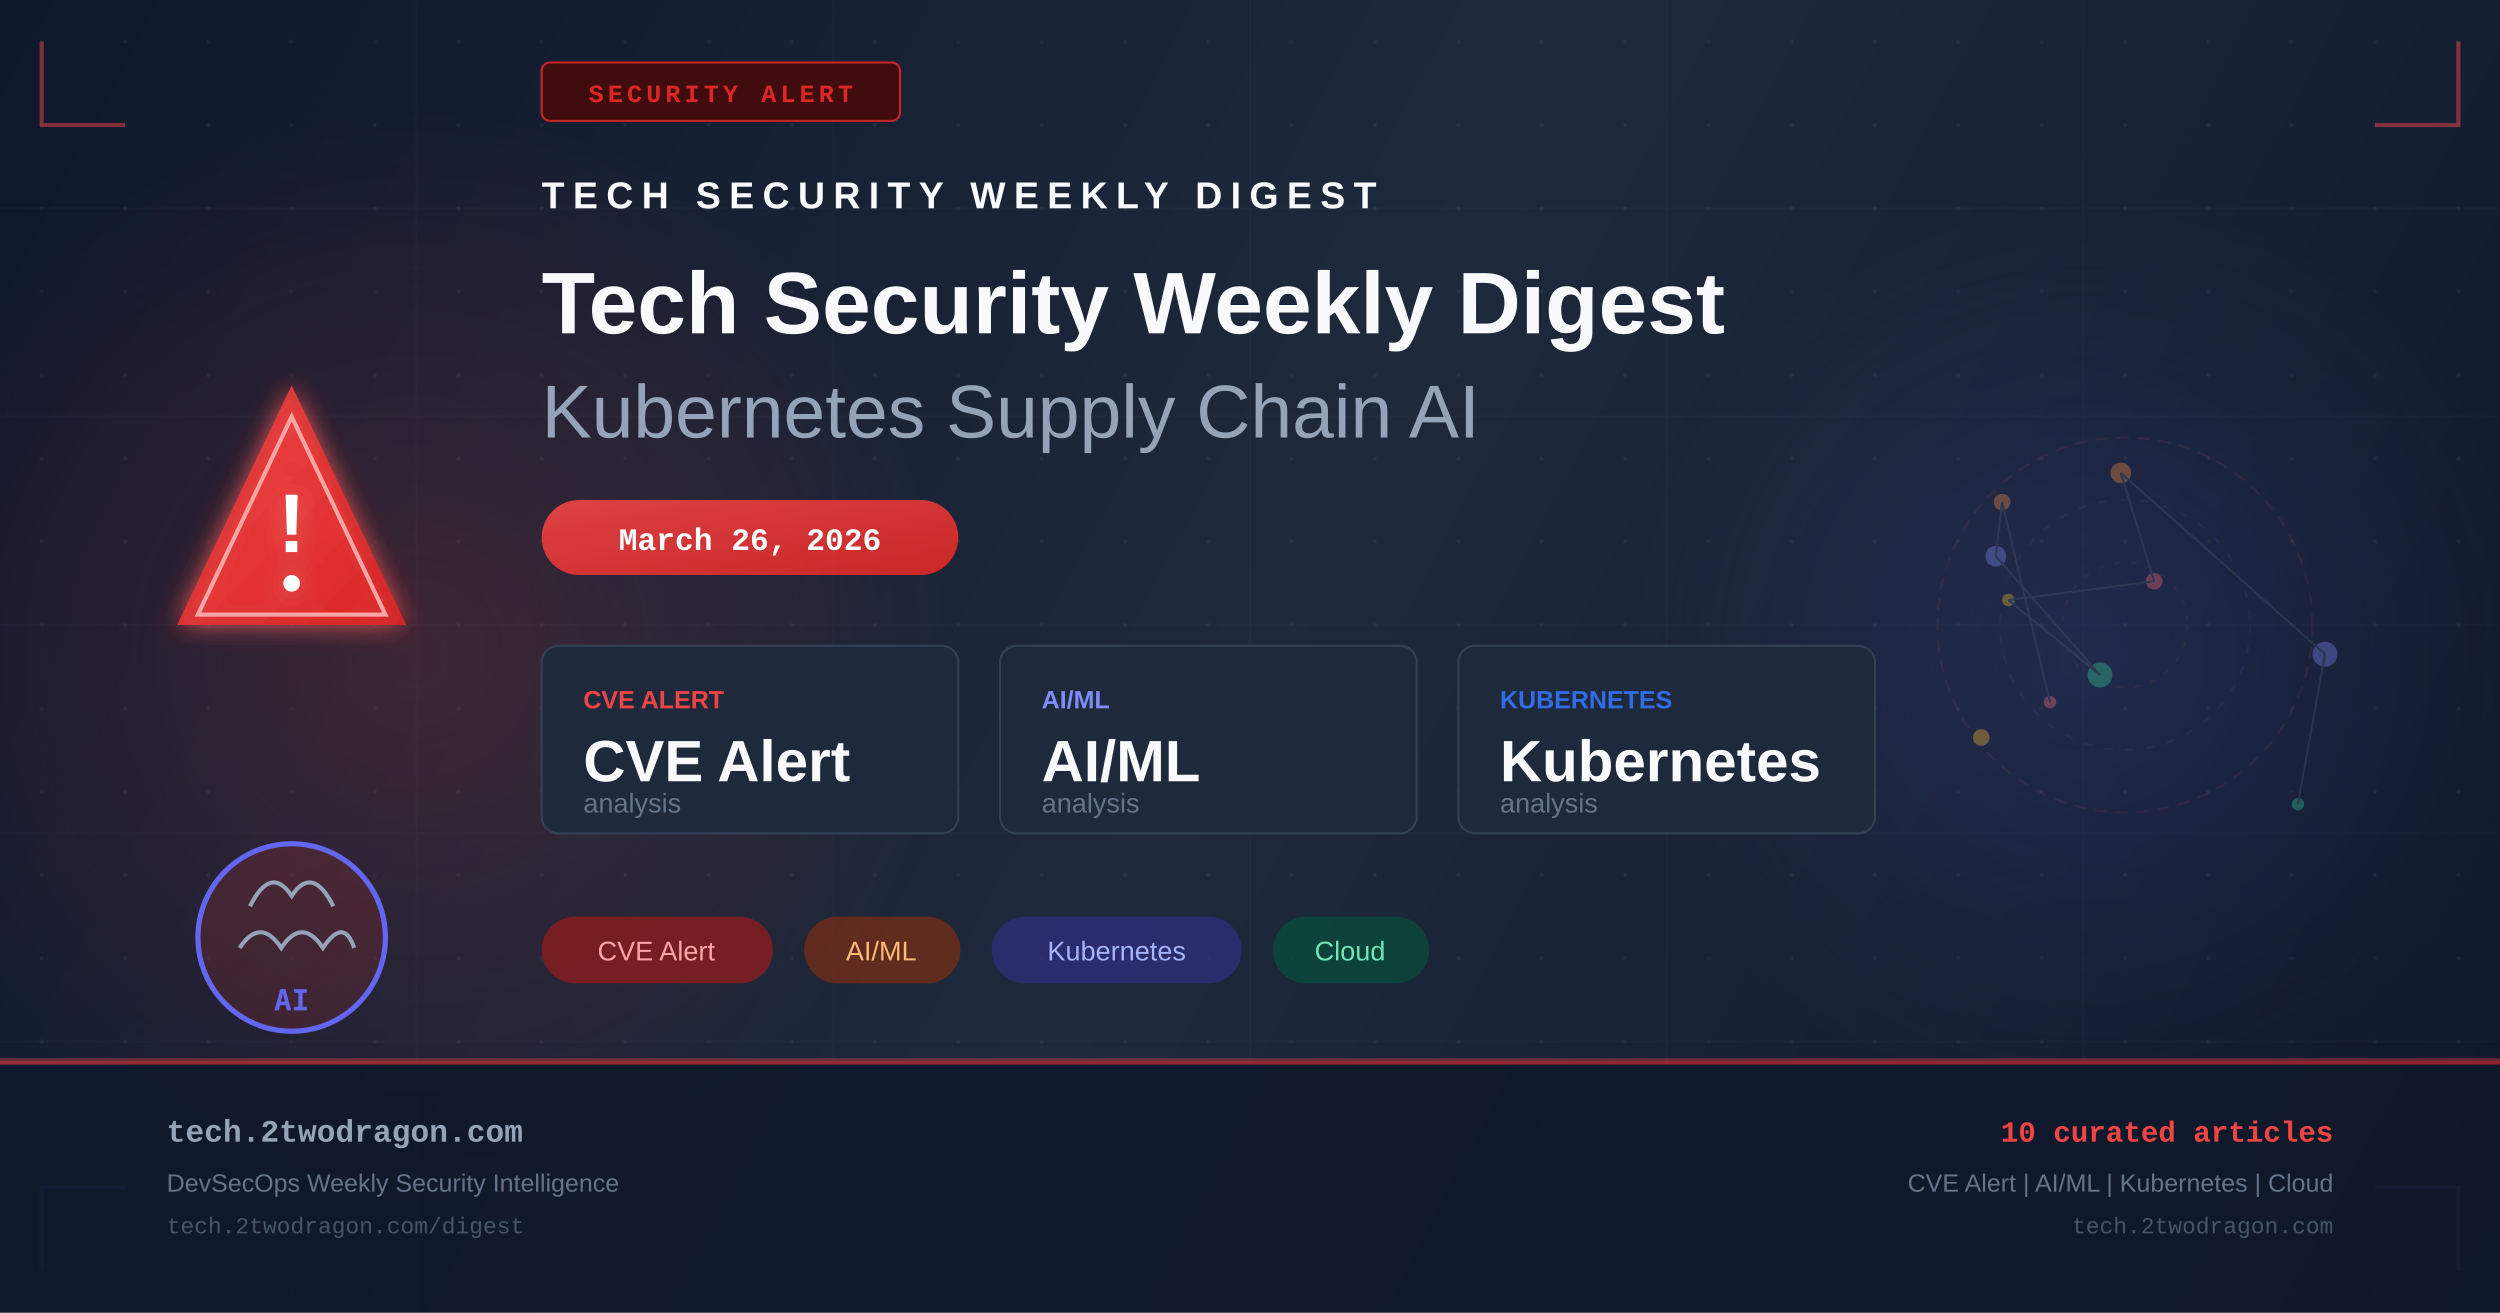
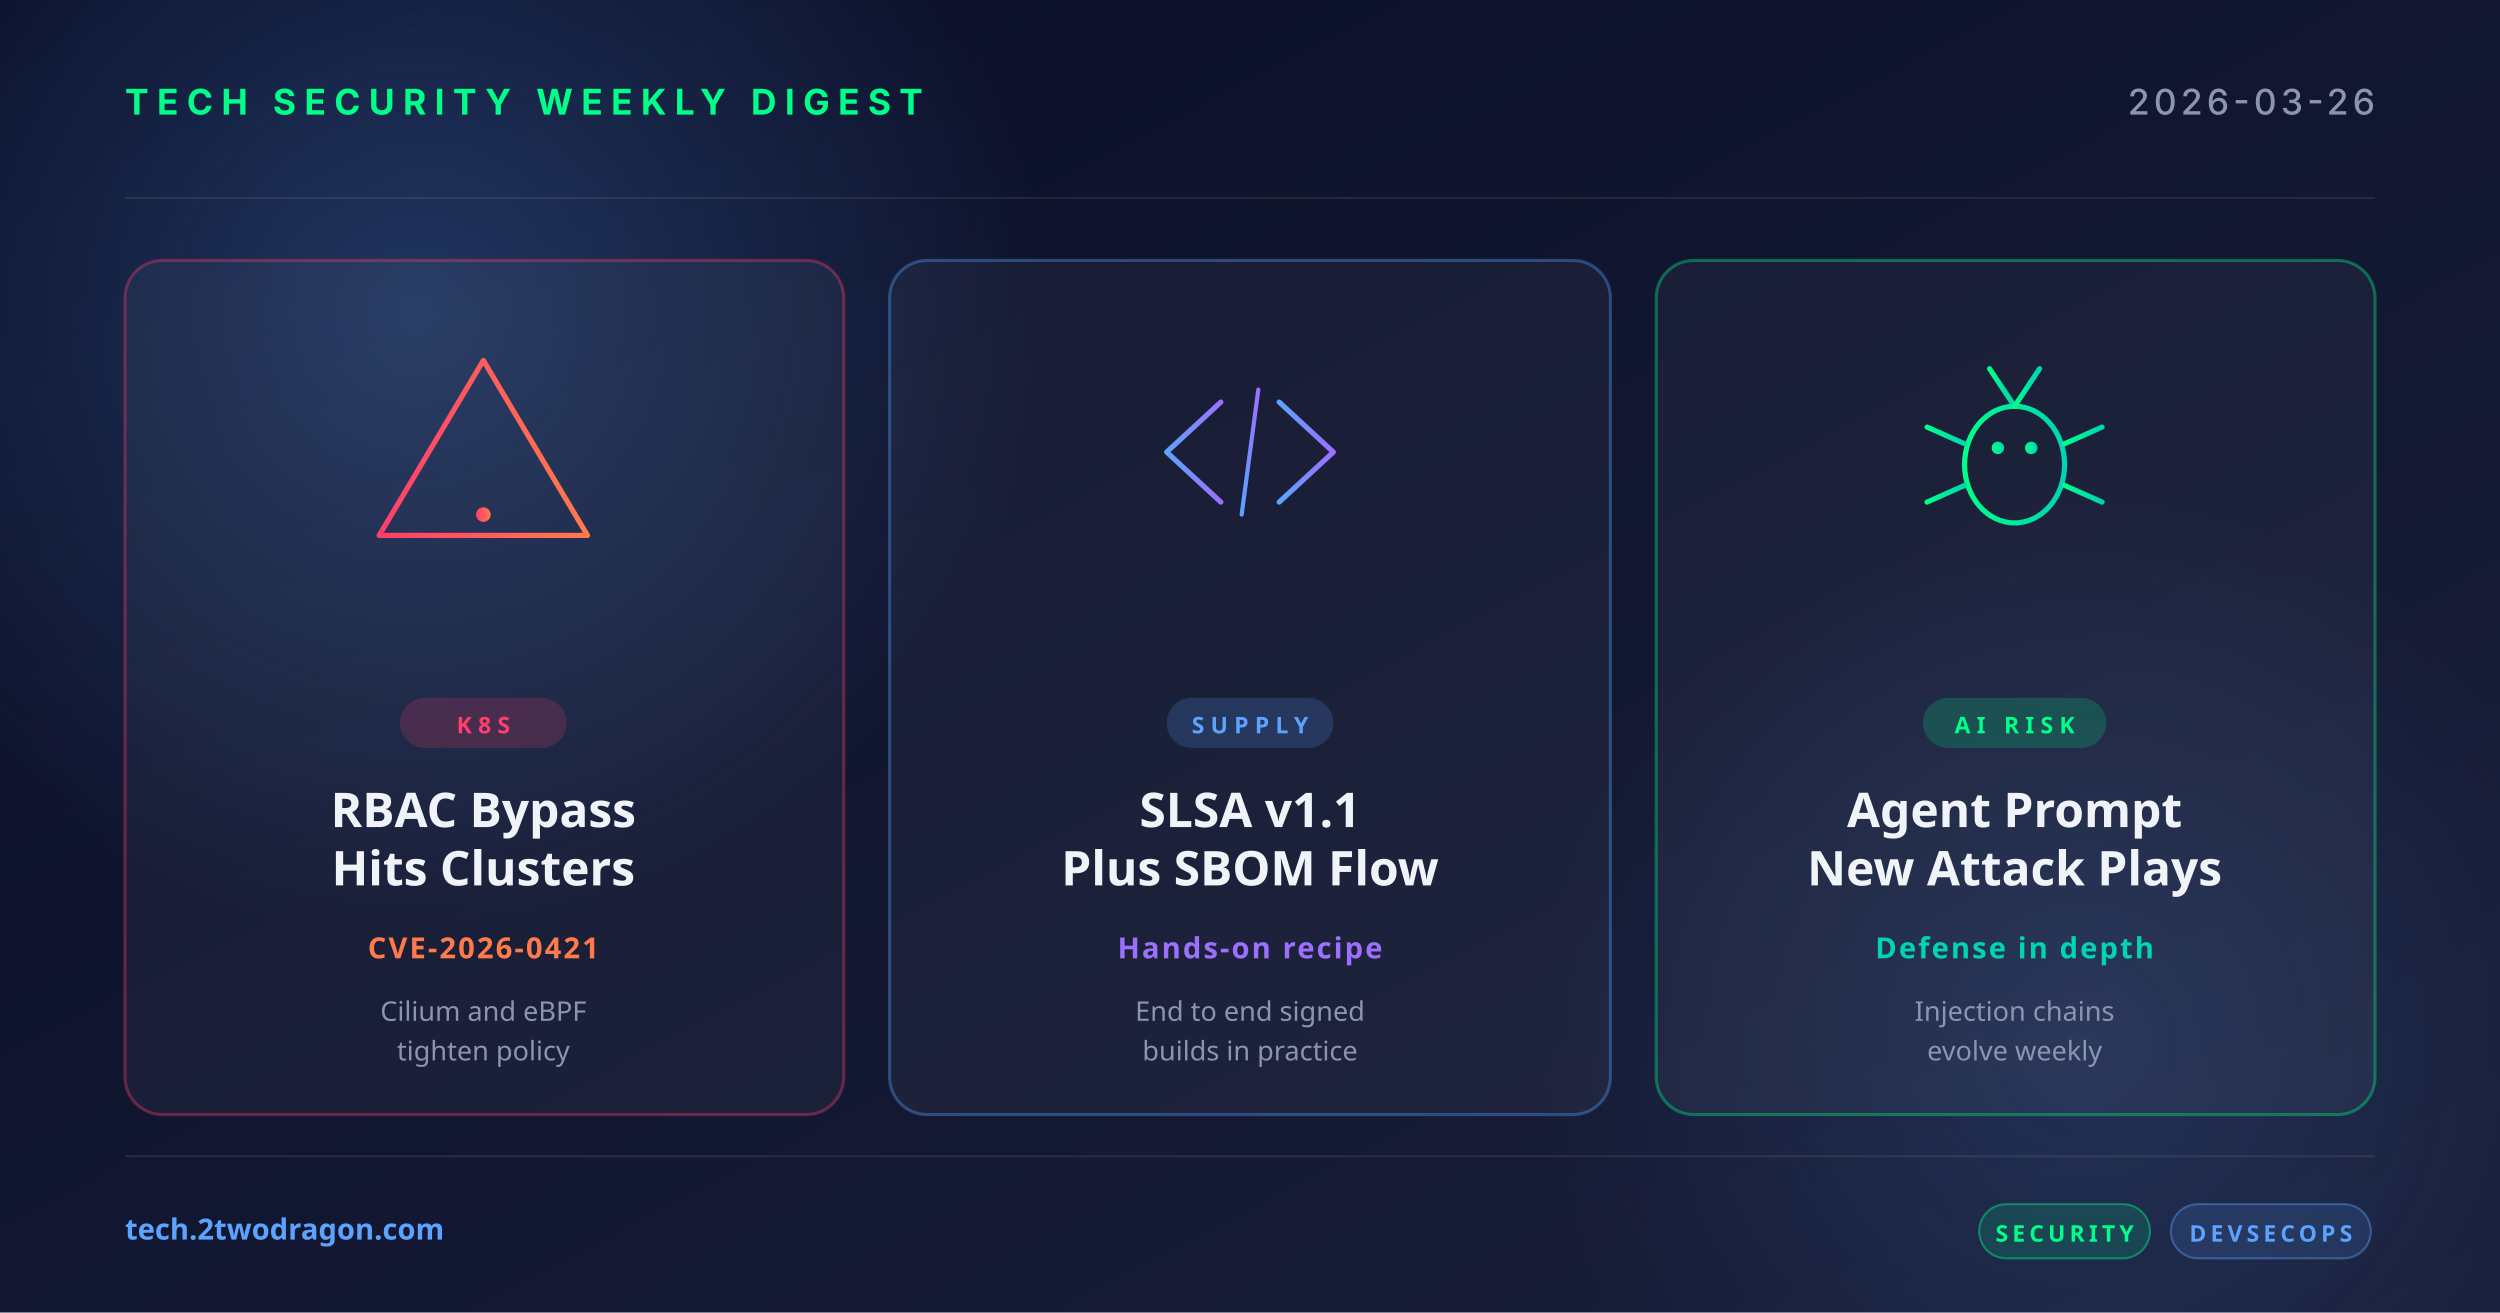
- <svg xmlns="http://www.w3.org/2000/svg" width="1200" height="630" viewBox="0 0 1200 630" fill="none">
+ <svg xmlns="http://www.w3.org/2000/svg" width="1200" height="630" viewBox="0 0 1200 630">
  <defs>
-     <linearGradient id="bg" x1="0" y1="0" x2="1200" y2="630" gradientUnits="userSpaceOnUse">
-       <stop offset="0%" stop-color="#0f172a" />
-       <stop offset="50%" stop-color="#1e293b" />
-       <stop offset="100%" stop-color="#0f172a" />
+     <linearGradient id="bg" x1="0" y1="0" x2="1" y2="1">
+       <stop offset="0" stop-color="#0a0e27" />
+       <stop offset="1" stop-color="#1a1f3a" />
    </linearGradient>
-     <linearGradient id="accent" x1="0" y1="0" x2="1" y2="1">
-       <stop offset="0%" stop-color="#ef4444" />
-       <stop offset="100%" stop-color="#dc2626" />
+     <linearGradient id="accentRed" x1="0" y1="0" x2="1" y2="0">
+       <stop offset="0" stop-color="#ff3e6c" />
+       <stop offset="1" stop-color="#ff7a4a" />
    </linearGradient>
-     <linearGradient id="accent2" x1="0" y1="0" x2="1" y2="1">
-       <stop offset="0%" stop-color="#6366f1" />
-       <stop offset="100%" stop-color="#4f46e5" />
+     <linearGradient id="accentBlue" x1="0" y1="0" x2="1" y2="0">
+       <stop offset="0" stop-color="#5ba3ff" />
+       <stop offset="1" stop-color="#9d6fff" />
    </linearGradient>
-     <radialGradient id="glow1" cx="50%" cy="50%" r="50%">
-       <stop offset="0%" stop-color="#ef4444" stop-opacity="0.18" />
-       <stop offset="100%" stop-color="#ef4444" stop-opacity="0" />
+     <linearGradient id="accentGreen" x1="0" y1="0" x2="1" y2="0">
+       <stop offset="0" stop-color="#00ff88" />
+       <stop offset="1" stop-color="#00d4b2" />
+     </linearGradient>
+     <radialGradient id="glow" cx="0.5" cy="0.5" r="0.5">
+       <stop offset="0" stop-color="#5ba3ff" stop-opacity="0.25" />
+       <stop offset="1" stop-color="#5ba3ff" stop-opacity="0" />
    </radialGradient>
-     <radialGradient id="glow2" cx="50%" cy="50%" r="50%">
-       <stop offset="0%" stop-color="#6366f1" stop-opacity="0.14" />
-       <stop offset="100%" stop-color="#6366f1" stop-opacity="0" />
-     </radialGradient>
-     <filter id="glow-filter" x="-20%" y="-20%" width="140%" height="140%">
-       <feGaussianBlur in="SourceGraphic" stdDeviation="6" result="blur" />
-       <feMerge>
-         <feMergeNode in="blur" />
-         <feMergeNode in="SourceGraphic" />
-       </feMerge>
-     </filter>
-     <pattern id="dots" x="0" y="0" width="40" height="40" patternUnits="userSpaceOnUse">
-       <circle cx="20" cy="20" r="1" fill="#94a3b8" opacity="0.08" />
-     </pattern>
  </defs>
  <rect width="1200" height="630" fill="url(#bg)" />
-   <rect width="1200" height="630" fill="url(#dots)" />
-   <ellipse cx="200" cy="315" rx="260" ry="260" fill="url(#glow1)" />
-   <ellipse cx="1000" cy="315" rx="220" ry="220" fill="url(#glow2)" />
-   <g opacity="0.03" stroke="#94a3b8" stroke-width="1">
-     <line x1="0" y1="100" x2="1200" y2="100" />
-     <line x1="0" y1="200" x2="1200" y2="200" />
-     <line x1="0" y1="300" x2="1200" y2="300" />
-     <line x1="0" y1="400" x2="1200" y2="400" />
-     <line x1="0" y1="500" x2="1200" y2="500" />
-     <line x1="200" y1="0" x2="200" y2="630" />
-     <line x1="400" y1="0" x2="400" y2="630" />
-     <line x1="600" y1="0" x2="600" y2="630" />
-     <line x1="800" y1="0" x2="800" y2="630" />
-     <line x1="1000" y1="0" x2="1000" y2="630" />
+   <circle cx="200" cy="150" r="300" fill="url(#glow)" />
+   <circle cx="1000" cy="500" r="260" fill="url(#glow)" opacity="0.6" />
+   <g opacity="0.08" stroke="#ffffff" stroke-width="1">
+     <line x1="60" y1="95" x2="1140" y2="95" />
+     <line x1="60" y1="555" x2="1140" y2="555" />
  </g>
-   <polyline points="20,20 20,60 60,60" fill="none" stroke="#ef4444" stroke-width="2" opacity="0.5" />
-   <polyline points="1180,20 1180,60 1140,60" fill="none" stroke="#ef4444" stroke-width="2" opacity="0.5" />
-   <polyline points="20,610 20,570 60,570" fill="none" stroke="#6366f1" stroke-width="2" opacity="0.5" />
-   <polyline points="1180,610 1180,570 1140,570" fill="none" stroke="#6366f1" stroke-width="2" opacity="0.5" />
-   <rect x="260" y="30" width="172" height="28" rx="4" fill="#450a0a" stroke="#dc2626" stroke-width="1" opacity="0.9" />
-   <text x="346" y="49" text-anchor="middle" fill="#dc2626" font-family="Courier New, monospace" font-size="12" font-weight="bold" letter-spacing="2">SECURITY ALERT</text>
-   <g transform="translate(80, 180)" filter="url(#glow-filter)">
-     <path d="M60 5 L115 120 L5 120 Z" fill="url(#accent)" opacity="0.9" />
-     <path d="M60 20 L105 115 L15 115 Z" fill="none" stroke="#fca5a5" stroke-width="2" />
-     <text x="60" y="85" text-anchor="middle" fill="white" font-family="Arial, sans-serif" font-size="40" font-weight="bold">!</text>
-     <circle cx="60" cy="100" r="4" fill="white" />
+   <text x="60" y="55" font-family="system-ui, -apple-system, sans-serif" font-size="17" font-weight="700" fill="#00ff88" letter-spacing="4">TECH SECURITY WEEKLY DIGEST</text>
+   <text x="1140" y="55" text-anchor="end" font-family="system-ui, -apple-system, sans-serif" font-size="17" font-weight="500" fill="#8b95b0" letter-spacing="2">2026-03-26</text>
+   <g transform="translate(60, 125)">
+     <rect width="345" height="410" rx="18" fill="rgba(255,255,255,0.04)" stroke="rgba(255,62,108,0.35)" stroke-width="1.5" />
+     <g transform="translate(172, 92)" fill="none" stroke="url(#accentRed)" stroke-width="2.5" stroke-linecap="round" stroke-linejoin="round">
+       <path d="M0,-44 L50,40 L-50,40 Z" />
+       <line x1="0" y1="-16" x2="0" y2="16" stroke-width="3.5" />
+       <circle cx="0" cy="30" r="3.5" fill="url(#accentRed)" stroke="none" />
+     </g>
+     <rect x="132" y="210" width="80" height="24" rx="12" fill="rgba(255,62,108,0.18)" />
+     <text x="172" y="227" text-anchor="middle" font-family="system-ui, sans-serif" font-size="11" font-weight="700" fill="#ff3e6c" letter-spacing="3">K8S</text>
+     <text x="172" y="272" text-anchor="middle" font-family="system-ui, sans-serif" font-size="23" font-weight="700" fill="#f0f4f8">RBAC Bypass</text>
+     <text x="172" y="300" text-anchor="middle" font-family="system-ui, sans-serif" font-size="23" font-weight="700" fill="#f0f4f8">Hits Clusters</text>
+     <text x="172" y="335" text-anchor="middle" font-family="system-ui, sans-serif" font-size="14" font-weight="600" fill="#ff7a4a" letter-spacing="1">CVE-2026-0421</text>
+     <text x="172" y="365" text-anchor="middle" font-family="system-ui, sans-serif" font-size="13" fill="#8b95b0">Cilium and eBPF</text>
+     <text x="172" y="384" text-anchor="middle" font-family="system-ui, sans-serif" font-size="13" fill="#8b95b0">tighten policy</text>
  </g>
-   <g transform="translate(80, 380)">
-     <circle cx="60" cy="70" r="45" fill="url(#accent)" opacity="0.15" />
-     <circle cx="60" cy="70" r="45" fill="none" stroke="#6366f1" stroke-width="2.5" />
-     <path d="M40 55 Q50 35 60 50 Q70 35 80 55" fill="none" stroke="#94a3b8" stroke-width="2" />
-     <path d="M35 75 Q45 60 55 75 Q65 60 75 75 Q85 60 90 75" fill="none" stroke="#94a3b8" stroke-width="2" />
-     <text x="60" y="105" text-anchor="middle" fill="#6366f1" font-family="monospace" font-size="14" font-weight="bold">AI</text>
+   <g transform="translate(427, 125)">
+     <rect width="346" height="410" rx="18" fill="rgba(255,255,255,0.04)" stroke="rgba(91,163,255,0.35)" stroke-width="1.5" />
+     <g transform="translate(173, 92)" fill="none" stroke="url(#accentBlue)" stroke-width="2.5" stroke-linecap="round" stroke-linejoin="round">
+       <polyline points="-14,-24 -40,0 -14,24" />
+       <polyline points="14,-24 40,0 14,24" />
+       <line x1="-4" y1="30" x2="4" y2="-30" stroke-width="2" />
+     </g>
+     <rect x="133" y="210" width="80" height="24" rx="12" fill="rgba(91,163,255,0.18)" />
+     <text x="173" y="227" text-anchor="middle" font-family="system-ui, sans-serif" font-size="11" font-weight="700" fill="#5ba3ff" letter-spacing="3">SUPPLY</text>
+     <text x="173" y="272" text-anchor="middle" font-family="system-ui, sans-serif" font-size="23" font-weight="700" fill="#f0f4f8">SLSA v1.1</text>
+     <text x="173" y="300" text-anchor="middle" font-family="system-ui, sans-serif" font-size="23" font-weight="700" fill="#f0f4f8">Plus SBOM Flow</text>
+     <text x="173" y="335" text-anchor="middle" font-family="system-ui, sans-serif" font-size="14" font-weight="600" fill="#9d6fff" letter-spacing="1">Hands-on recipe</text>
+     <text x="173" y="365" text-anchor="middle" font-family="system-ui, sans-serif" font-size="13" fill="#8b95b0">End to end signed</text>
+     <text x="173" y="384" text-anchor="middle" font-family="system-ui, sans-serif" font-size="13" fill="#8b95b0">builds in practice</text>
  </g>
-   <g transform="translate(260, 100)">
-     <text x="0" y="0" fill="#f8fafc" font-family="Arial, sans-serif" font-size="18" font-weight="bold" letter-spacing="4">TECH SECURITY WEEKLY DIGEST</text>
-     <text x="0" y="60" fill="#f8fafc" font-family="Arial, sans-serif" font-size="42" font-weight="bold">Tech Security Weekly Digest</text>
-     <text x="0" y="110" fill="#94a3b8" font-family="Arial, sans-serif" font-size="36" font-weight="300">Kubernetes Supply Chain AI</text>
+   <g transform="translate(795, 125)">
+     <rect width="345" height="410" rx="18" fill="rgba(255,255,255,0.04)" stroke="rgba(0,255,136,0.35)" stroke-width="1.5" />
+     <g transform="translate(172, 92)" fill="none" stroke="url(#accentGreen)" stroke-width="2.5" stroke-linecap="round">
+       <ellipse cx="0" cy="6" rx="24" ry="28" />
+       <circle cx="-8" cy="-2" r="3" fill="url(#accentGreen)" stroke="none" />
+       <circle cx="8" cy="-2" r="3" fill="url(#accentGreen)" stroke="none" />
+       <line x1="0" y1="-22" x2="-12" y2="-40" />
+       <line x1="0" y1="-22" x2="12" y2="-40" />
+       <line x1="-24" y1="-4" x2="-42" y2="-12" />
+       <line x1="-24" y1="6" x2="-44" y2="6" />
+       <line x1="-24" y1="16" x2="-42" y2="24" />
+       <line x1="24" y1="-4" x2="42" y2="-12" />
+       <line x1="24" y1="6" x2="44" y2="6" />
+       <line x1="24" y1="16" x2="42" y2="24" />
+     </g>
+     <rect x="128" y="210" width="88" height="24" rx="12" fill="rgba(0,255,136,0.18)" />
+     <text x="172" y="227" text-anchor="middle" font-family="system-ui, sans-serif" font-size="11" font-weight="700" fill="#00ff88" letter-spacing="3">AI RISK</text>
+     <text x="172" y="272" text-anchor="middle" font-family="system-ui, sans-serif" font-size="23" font-weight="700" fill="#f0f4f8">Agent Prompt</text>
+     <text x="172" y="300" text-anchor="middle" font-family="system-ui, sans-serif" font-size="23" font-weight="700" fill="#f0f4f8">New Attack Plays</text>
+     <text x="172" y="335" text-anchor="middle" font-family="system-ui, sans-serif" font-size="14" font-weight="600" fill="#00d4b2" letter-spacing="1">Defense in depth</text>
+     <text x="172" y="365" text-anchor="middle" font-family="system-ui, sans-serif" font-size="13" fill="#8b95b0">Injection chains</text>
+     <text x="172" y="384" text-anchor="middle" font-family="system-ui, sans-serif" font-size="13" fill="#8b95b0">evolve weekly</text>
  </g>
-   <rect x="260" y="240" width="200" height="36" rx="18" fill="url(#accent)" opacity="0.9" />
-   <text x="360" y="264" text-anchor="middle" fill="white" font-family="Courier New, monospace" font-size="15" font-weight="bold">March 26, 2026</text>
-   <g transform="translate(260, 310)">
-     <rect x="0" y="0" width="200" height="90" rx="8" fill="#1e293b" stroke="#334155" stroke-width="1" />
-     <text x="20" y="30" fill="#ef4444" font-family="Arial, sans-serif" font-size="12" font-weight="bold">CVE ALERT</text>
-     <text x="20" y="65" fill="#f8fafc" font-family="Arial, sans-serif" font-size="28" font-weight="bold">CVE Alert</text>
-     <text x="20" y="80" fill="#64748b" font-family="Arial, sans-serif" font-size="13">analysis</text>
-     <rect x="220" y="0" width="200" height="90" rx="8" fill="#1e293b" stroke="#334155" stroke-width="1" />
-     <text x="240" y="30" fill="#818cf8" font-family="Arial, sans-serif" font-size="12" font-weight="bold">AI/ML</text>
-     <text x="240" y="65" fill="#f8fafc" font-family="Arial, sans-serif" font-size="28" font-weight="bold">AI/ML</text>
-     <text x="240" y="80" fill="#64748b" font-family="Arial, sans-serif" font-size="13">analysis</text>
-     <rect x="440" y="0" width="200" height="90" rx="8" fill="#1e293b" stroke="#334155" stroke-width="1" />
-     <text x="460" y="30" fill="#326ce5" font-family="Arial, sans-serif" font-size="12" font-weight="bold">KUBERNETES</text>
-     <text x="460" y="65" fill="#f8fafc" font-family="Arial, sans-serif" font-size="28" font-weight="bold">Kubernetes</text>
-     <text x="460" y="80" fill="#64748b" font-family="Arial, sans-serif" font-size="13">analysis</text>
+   <text x="60" y="595" font-family="system-ui, sans-serif" font-size="14" font-weight="600" fill="#5ba3ff">tech.2twodragon.com</text>
+   <g transform="translate(950, 578)">
+     <rect x="0" y="0" width="82" height="26" rx="13" fill="rgba(0,255,136,0.14)" stroke="rgba(0,255,136,0.4)" />
+     <text x="41" y="18" text-anchor="middle" font-family="system-ui, sans-serif" font-size="11" font-weight="700" fill="#00ff88" letter-spacing="2">SECURITY</text>
+     <rect x="92" y="0" width="96" height="26" rx="13" fill="rgba(91,163,255,0.14)" stroke="rgba(91,163,255,0.4)" />
+     <text x="140" y="18" text-anchor="middle" font-family="system-ui, sans-serif" font-size="11" font-weight="700" fill="#5ba3ff" letter-spacing="2">DEVSECOPS</text>
  </g>
-   <g transform="translate(260, 440)">
-     <rect x="0" y="0" width="111" height="32" rx="16" fill="#991b1b" opacity="0.7" />
-     <text x="55" y="21" text-anchor="middle" fill="#fca5a5" font-family="Arial, sans-serif" font-size="13">CVE Alert</text>
-     <rect x="126" y="0" width="75" height="32" rx="16" fill="#7c2d12" opacity="0.7" />
-     <text x="163" y="21" text-anchor="middle" fill="#fdba74" font-family="Arial, sans-serif" font-size="13">AI/ML</text>
-     <rect x="216" y="0" width="120" height="32" rx="16" fill="#312e81" opacity="0.7" />
-     <text x="276" y="21" text-anchor="middle" fill="#a5b4fc" font-family="Arial, sans-serif" font-size="13">Kubernetes</text>
-     <rect x="351" y="0" width="75" height="32" rx="16" fill="#064e3b" opacity="0.7" />
-     <text x="388" y="21" text-anchor="middle" fill="#6ee7b7" font-family="Arial, sans-serif" font-size="13">Cloud</text>
-   </g>
-   <g transform="translate(900, 180)" opacity="0.35">
-     <circle cx="120" cy="120" r="90" fill="none" stroke="#ef4444" stroke-width="1" stroke-dasharray="6,4" opacity="0.3" />
-     <circle cx="120" cy="120" r="60" fill="none" stroke="#6366f1" stroke-width="1" stroke-dasharray="4,6" opacity="0.25" />
-     <circle cx="120" cy="120" r="30" fill="none" stroke="#ef4444" stroke-width="1" stroke-dasharray="3,5" opacity="0.2" />
-     <circle cx="84" cy="157" r="3" fill="#f87171" />
-     <circle cx="61" cy="61" r="4" fill="#fb923c" />
-     <circle cx="58" cy="87" r="5" fill="#818cf8" />
-     <circle cx="108" cy="144" r="6" fill="#34d399" />
-     <circle cx="64" cy="108" r="3" fill="#fbbf24" />
-     <circle cx="134" cy="99" r="4" fill="#f87171" />
-     <circle cx="118" cy="47" r="5" fill="#fb923c" />
-     <circle cx="216" cy="134" r="6" fill="#818cf8" />
-     <circle cx="203" cy="206" r="3" fill="#34d399" />
-     <circle cx="51" cy="174" r="4" fill="#fbbf24" />
-     <line x1="84" y1="157" x2="61" y2="61" stroke="#475569" stroke-width="1" />
-     <line x1="61" y1="61" x2="58" y2="87" stroke="#475569" stroke-width="1" />
-     <line x1="58" y1="87" x2="108" y2="144" stroke="#475569" stroke-width="1" />
-     <line x1="108" y1="144" x2="64" y2="108" stroke="#475569" stroke-width="1" />
-     <line x1="64" y1="108" x2="134" y2="99" stroke="#475569" stroke-width="1" />
-     <line x1="134" y1="99" x2="118" y2="47" stroke="#475569" stroke-width="1" />
-     <line x1="118" y1="47" x2="216" y2="134" stroke="#475569" stroke-width="1" />
-     <line x1="216" y1="134" x2="203" y2="206" stroke="#475569" stroke-width="1" />
-   </g>
-   <rect x="0" y="508" width="1200" height="1" fill="#ef4444" opacity="0.4" />
-   <rect x="0" y="509" width="1200" height="121" fill="#0f172a" opacity="0.9" />
-   <rect x="0" y="509" width="1200" height="2" fill="url(#accent)" opacity="0.6" />
-   <text x="80" y="548" fill="#94a3b8" font-family="Courier New, monospace" font-size="15" font-weight="bold">tech.2twodragon.com</text>
-   <text x="80" y="572" fill="#64748b" font-family="Arial, sans-serif" font-size="12">DevSecOps Weekly Security Intelligence</text>
-   <text x="80" y="592" fill="#475569" font-family="Courier New, monospace" font-size="11">tech.2twodragon.com/digest</text>
-   <text x="1120" y="548" text-anchor="end" fill="#ef4444" font-family="Courier New, monospace" font-size="14" font-weight="bold">10 curated articles</text>
-   <text x="1120" y="572" text-anchor="end" fill="#64748b" font-family="Arial, sans-serif" font-size="12">CVE Alert | AI/ML | Kubernetes | Cloud</text>
-   <text x="1120" y="592" text-anchor="end" fill="#475569" font-family="Courier New, monospace" font-size="11">tech.2twodragon.com</text>
</svg>
